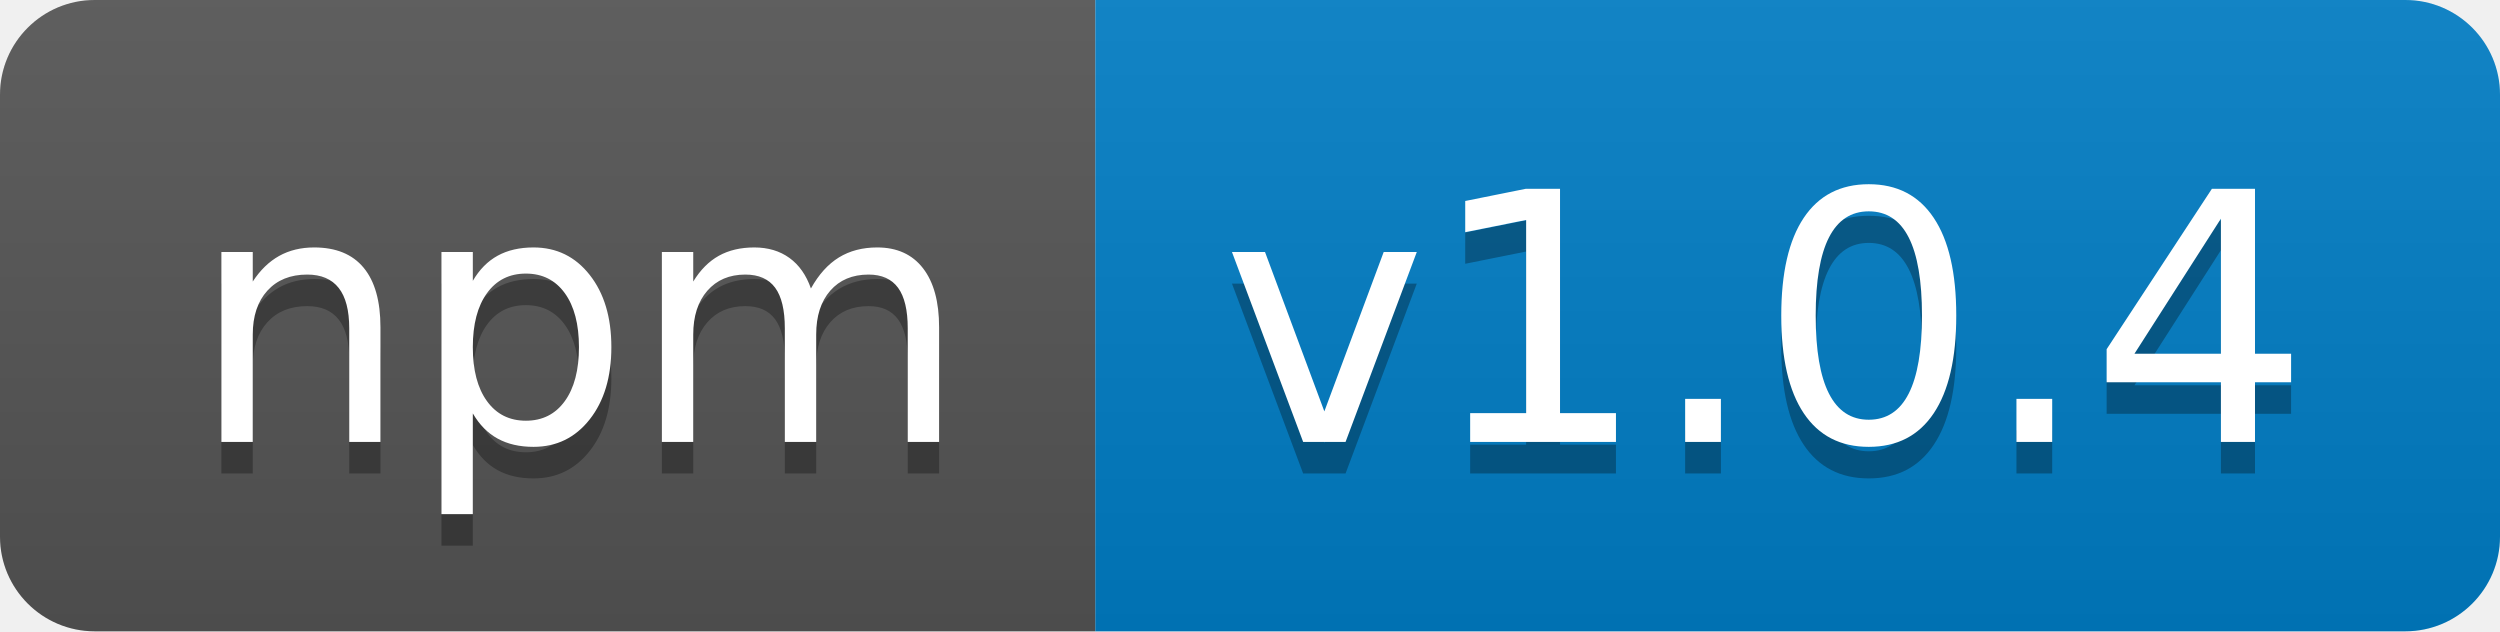
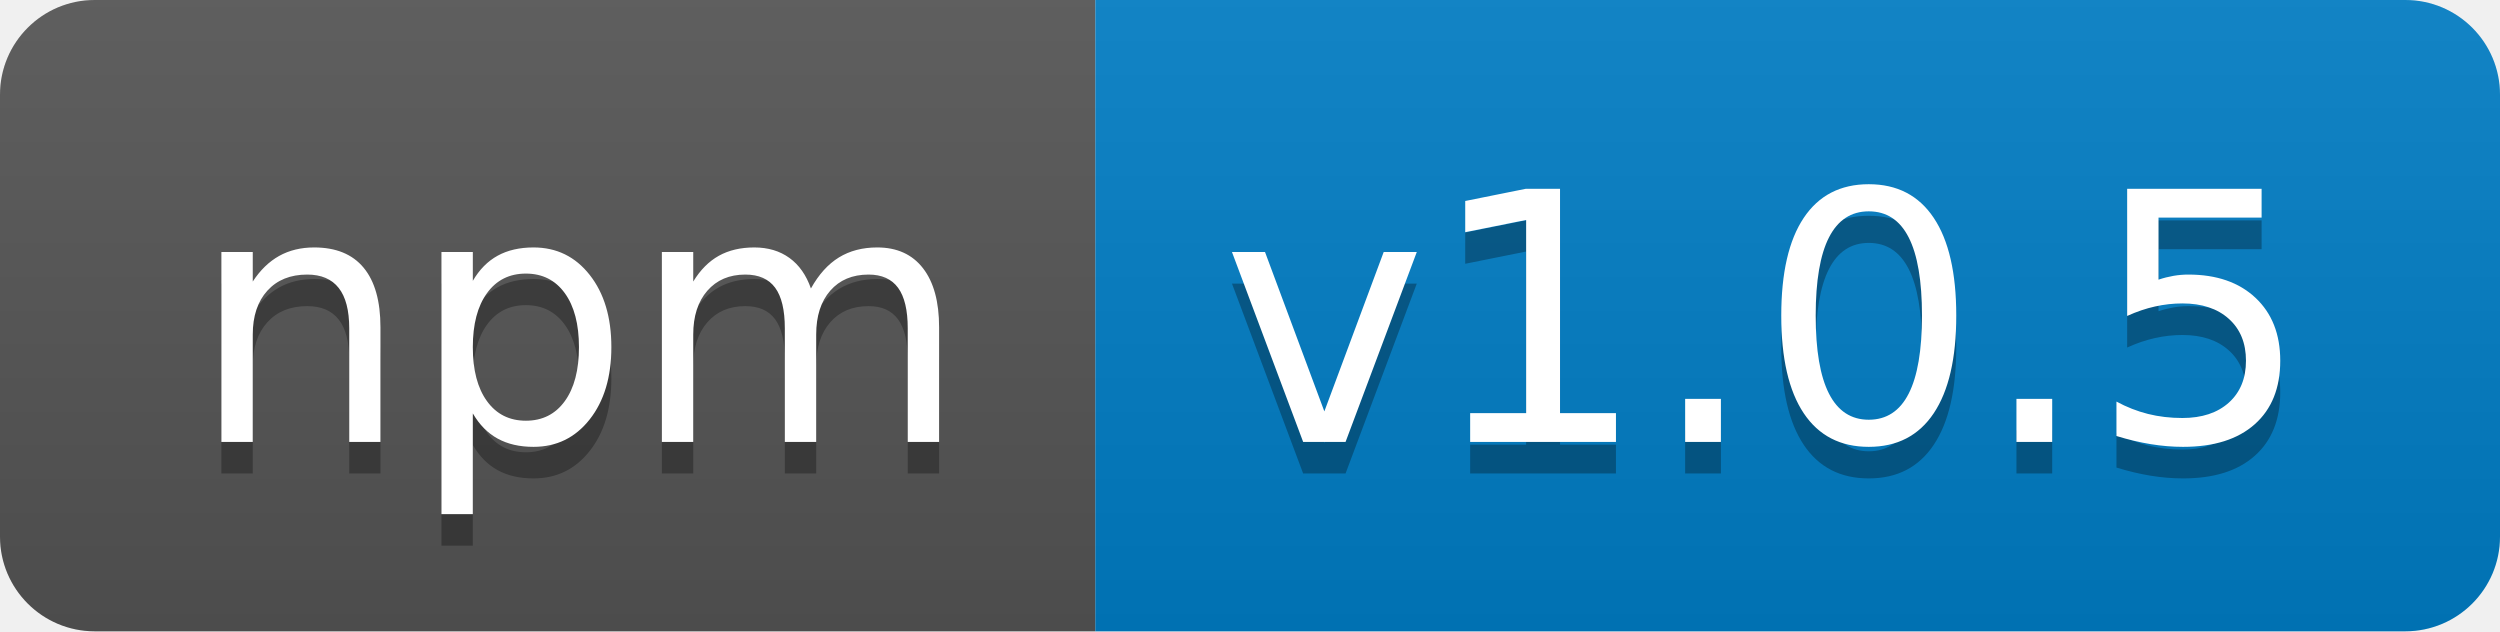
<svg xmlns="http://www.w3.org/2000/svg" width="79.2" height="20">
  <linearGradient id="smooth" x2="0" y2="100%">
    <stop offset="0" stop-color="#bbb" stop-opacity=".1" />
    <stop offset="1" stop-opacity=".1" />
  </linearGradient>
  <clipPath id="round">
    <rect width="79.2" height="20" rx="3" fill="#fff" />
  </clipPath>
  <g clip-path="url(#round)">
    <rect width="34.7" height="20" fill="#555" />
    <rect x="34.7" width="44.5" height="20" fill="#007ec6" />
    <rect width="79.2" height="20" fill="url(#smooth)" />
  </g>
  <g fill="#fff" text-anchor="middle" font-family="DejaVu Sans,Verdana,Geneva,sans-serif" font-size="110">
    <text x="183.5" y="150" fill="#010101" fill-opacity=".3" transform="scale(0.1)" textLength="247" lengthAdjust="spacing">npm</text>
    <text x="183.5" y="140" transform="scale(0.1)" textLength="247" lengthAdjust="spacing">npm</text>
-     <text x="559.5" y="150" fill="#010101" fill-opacity=".3" transform="scale(0.1)" textLength="345.0" lengthAdjust="spacing">v1.0.4</text>
-     <text x="559.5" y="140" transform="scale(0.1)" textLength="345.0" lengthAdjust="spacing">v1.0.4</text>
+     <text x="559.5" y="150" fill="#010101" fill-opacity=".3" transform="scale(0.1)" textLength="345.0" lengthAdjust="spacing">v1.0.5</text>
+     <text x="559.5" y="140" transform="scale(0.1)" textLength="345.0" lengthAdjust="spacing">v1.0.5</text>
  </g>
</svg>
